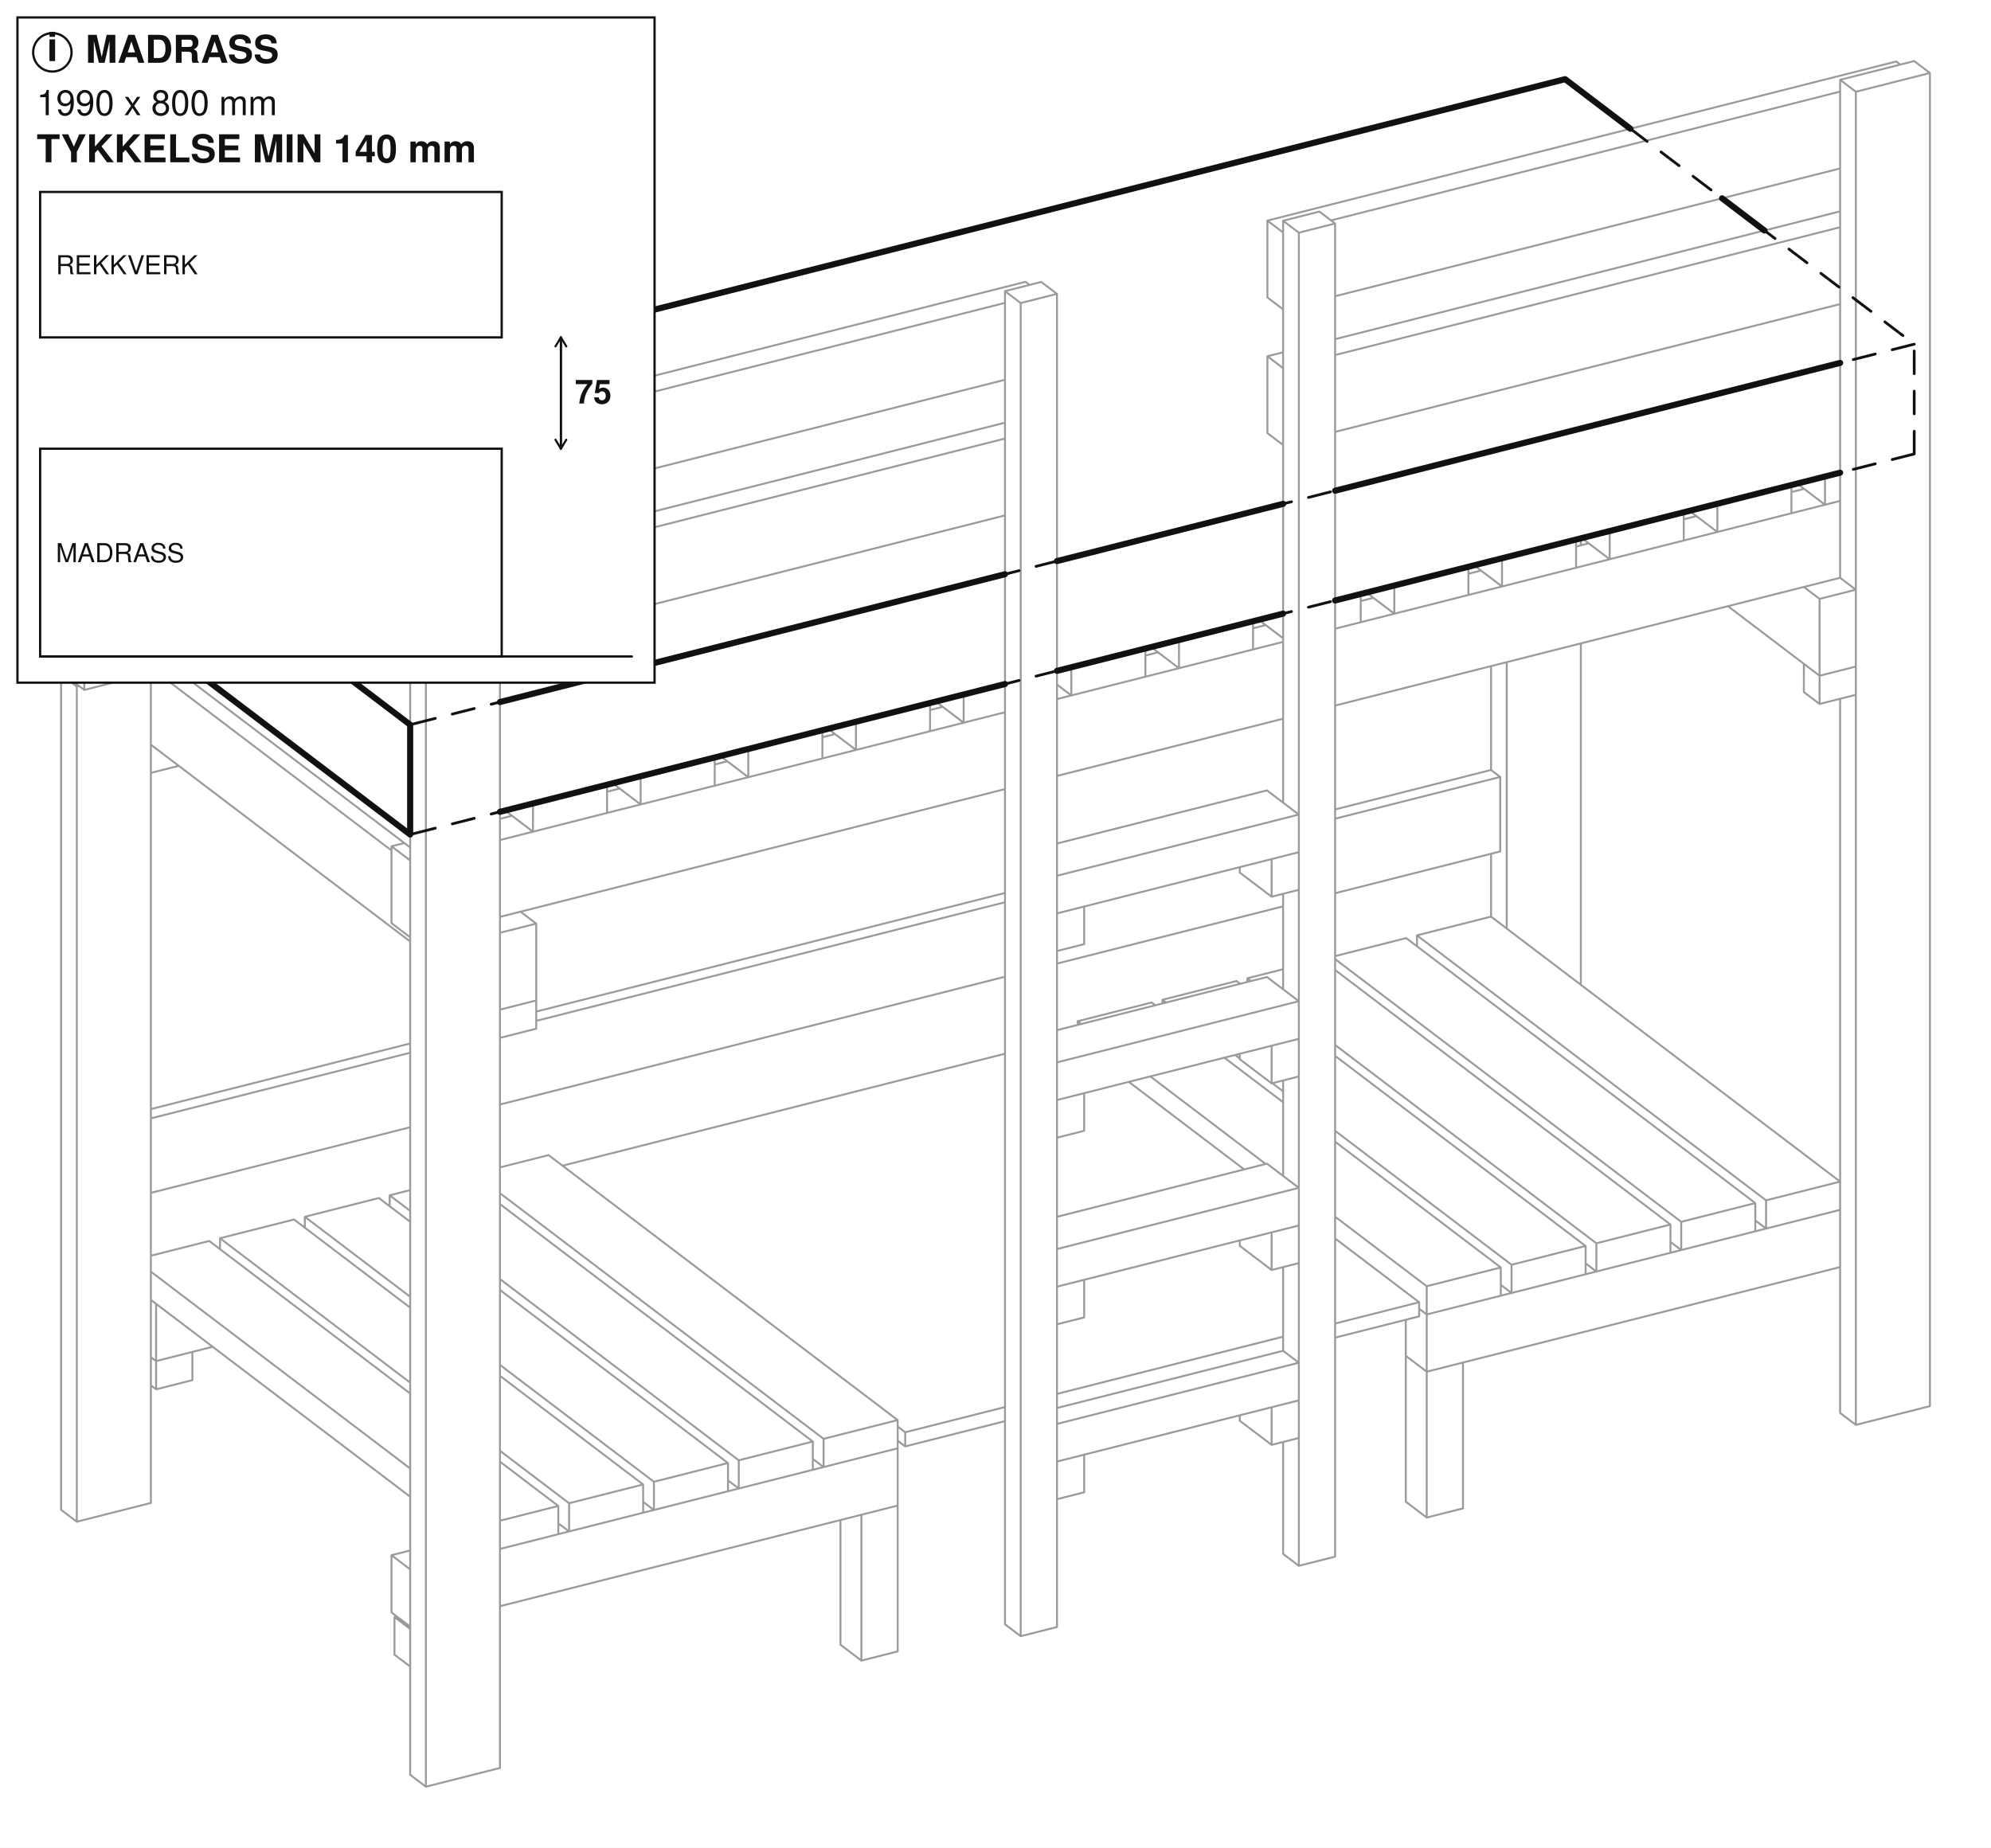
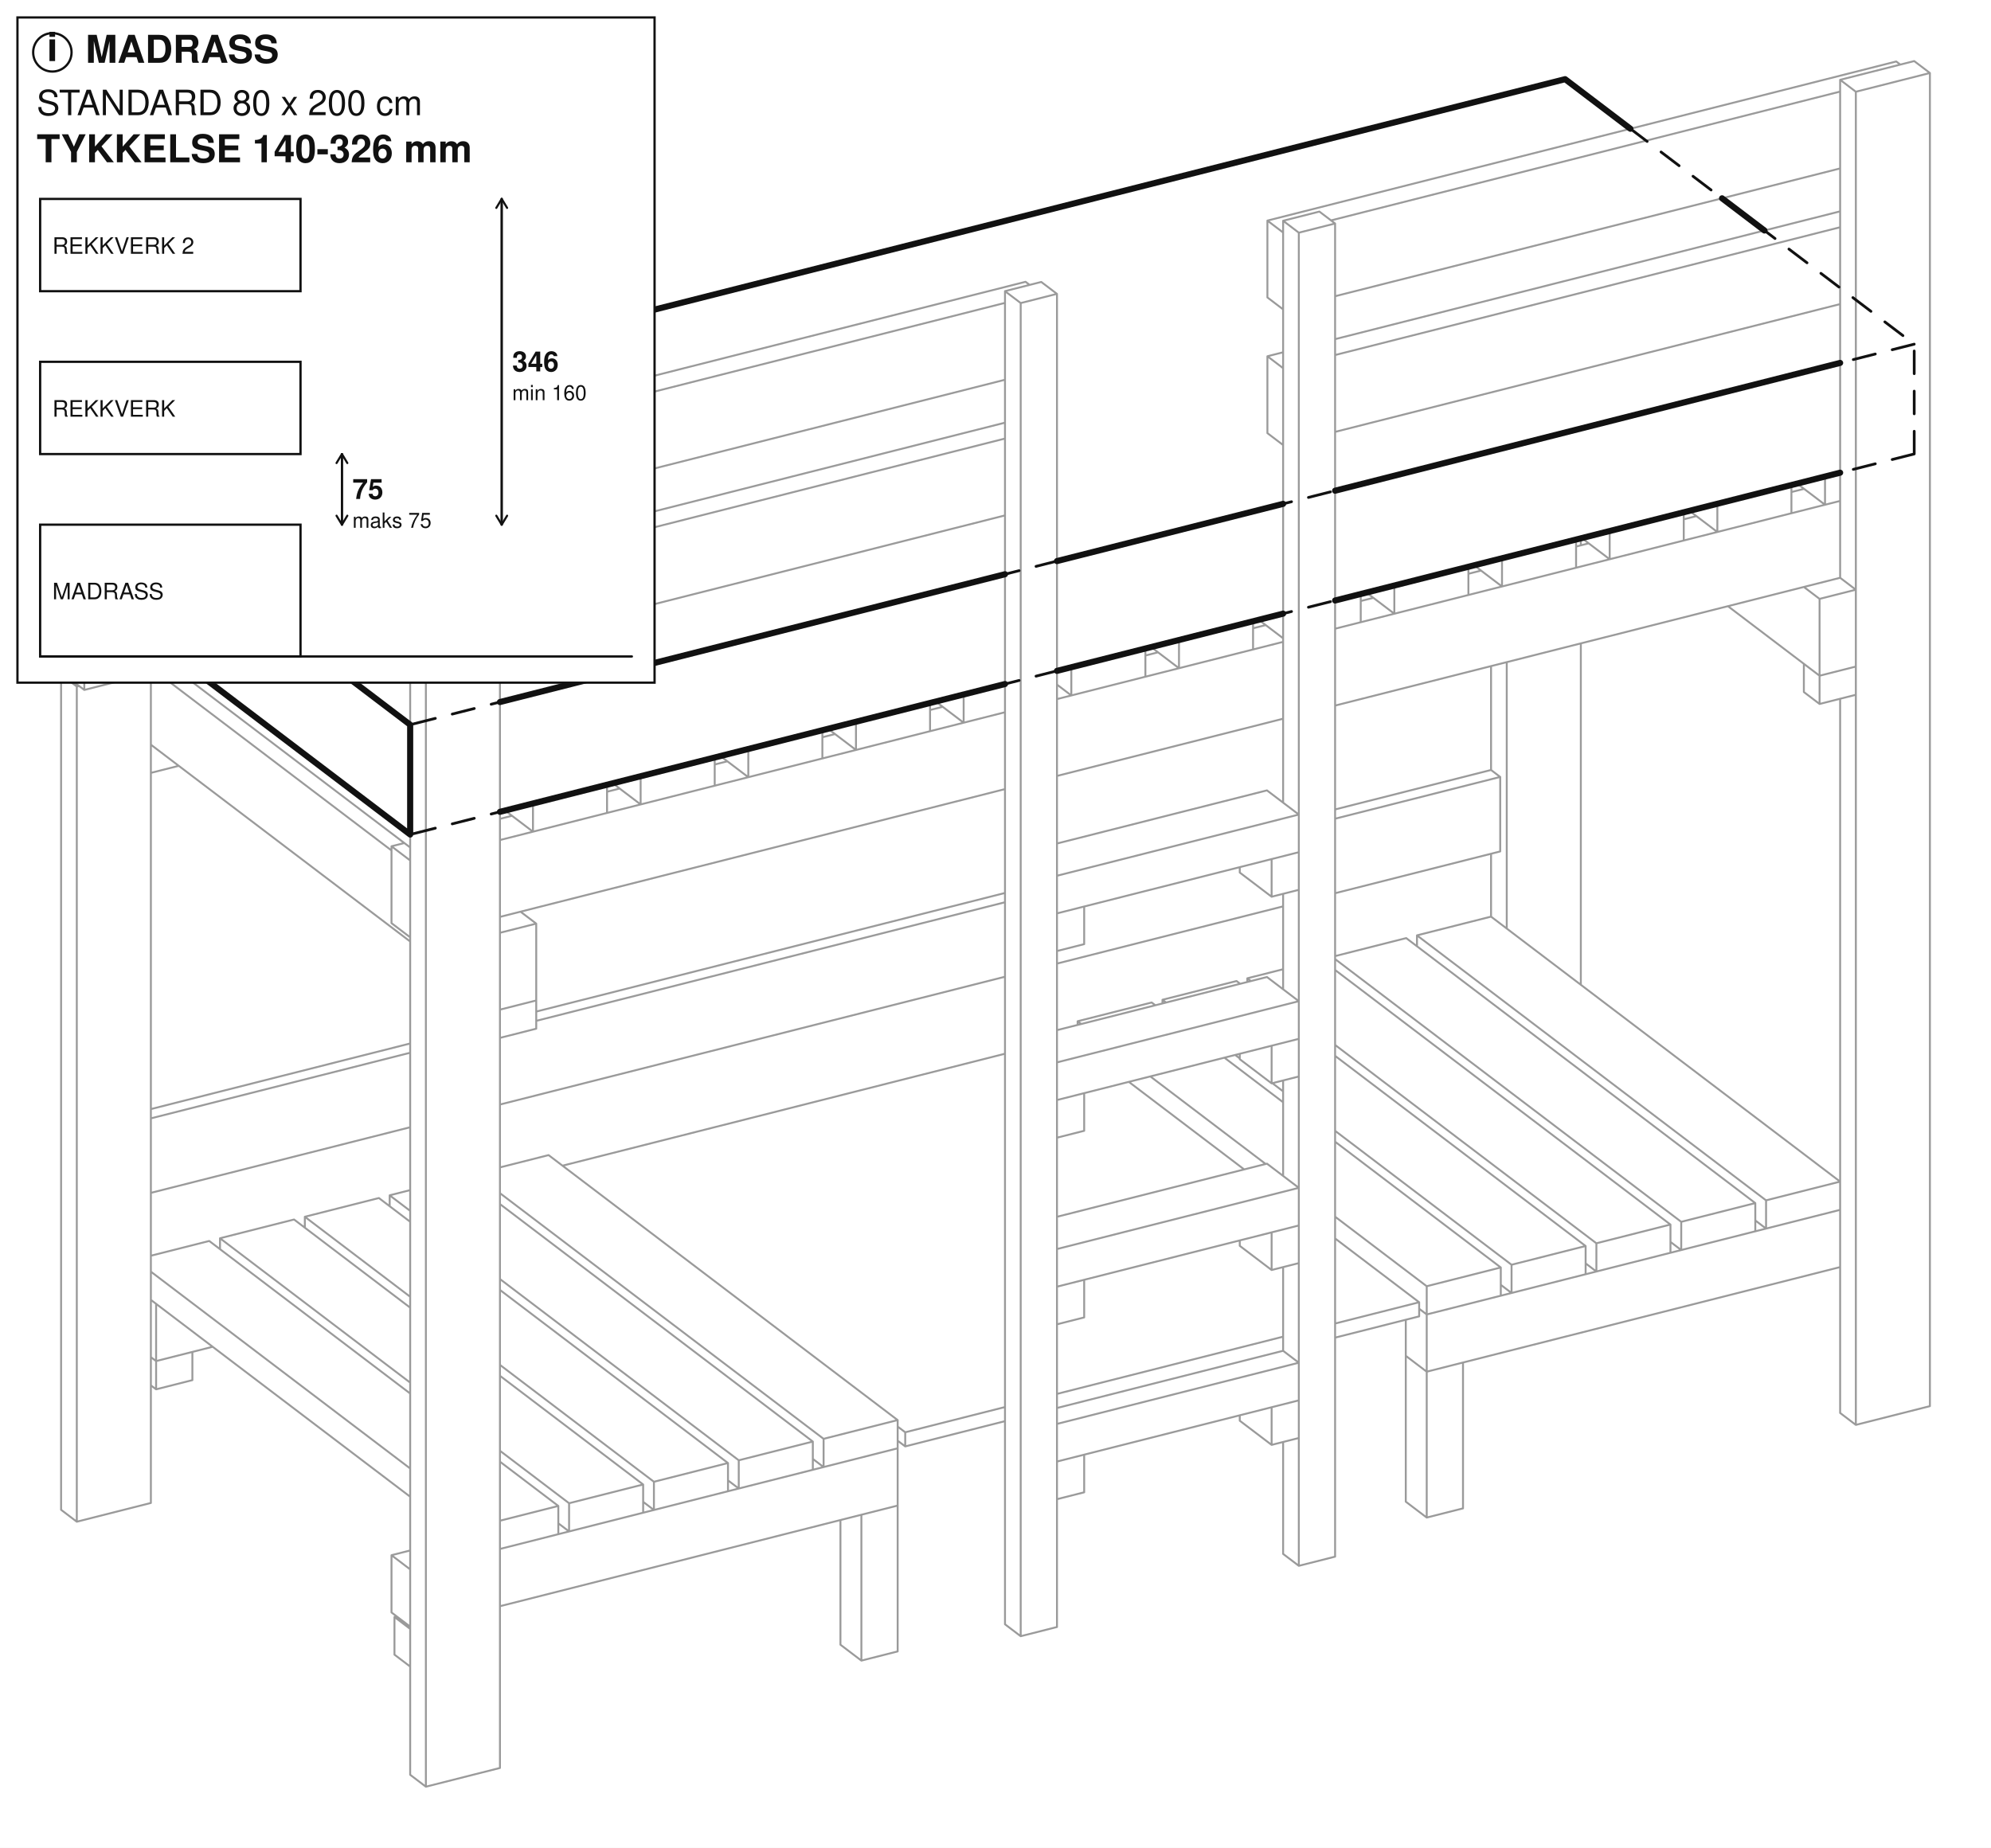
<svg xmlns="http://www.w3.org/2000/svg" viewBox="-1140.7 -907.04 2281.39 2117.8">
  <rect x="-1140.7" y="-907.04" width="2281.39" height="2117.8" fill="#ffffff" />
  <path d="M-967.82,582.77 L-961.82,587.33 M-961.82,652.94 L-961.82,587.33 M-967.82,648.39 L-961.82,652.94 M-897.01,636.54 L-961.82,652.94 M-920.26,674.78 L-920.26,642.42 M-967.82,648.39 L-961.82,652.94 M-961.82,685.3 L-961.82,652.94 M-967.82,680.74 L-961.82,685.3 M-920.26,674.78 L-961.82,685.3 M-920.26,642.42 L-961.82,652.94 M670.7,221.64 L670.7,-169.63 M670.7,-282 L670.7,-290.06 M567.82,143.53 L567.82,71.47 M567.82,-24.54 L567.82,-143.59 M585.82,157.2 L585.82,-148.15 M-967.82,815.56 L-967.82,-135.58 M-1070.7,823.37 L-1070.7,-133.84 M-1070.7,-133.84 L-1052.7,-120.17 M-1052.7,837.04 L-1052.7,-120.17 M-1070.7,823.37 L-1052.7,837.04 M-1068.1,-134.5 L-1070.7,-133.84 M-967.82,815.56 L-1052.7,837.04 M-1050.1,-120.83 L-1052.7,-120.17 M567.82,-24.54 L578.32,-16.57 M578.32,68.81 L578.32,-16.57 M567.82,-24.54 L389.13,20.68 M10.87,116.42 L-526.26,252.36 M-670.7,288.92 L-967.82,364.12 M578.32,68.81 L389.13,116.7 M329.56,131.77 L70.44,197.36 M10.87,212.43 L-567.82,358.9 M-670.7,384.93 L-967.82,460.14 M578.32,-16.57 L389.13,31.31 M10.87,127.05 L-526.26,262.99 M-670.7,299.55 L-967.82,374.75 M-1068.1,-134.5 L-1068.1,-222.58 M-1068.1,-222.58 L-1044.1,-204.36 M-1044.1,-116.28 L-1044.1,-204.36 M-1068.1,-134.5 L-1044.1,-116.28 M-1053.37,-226.31 L-1068.1,-222.58 M-942.37,-142.02 L-1044.1,-116.28 M-1029.37,-208.08 L-1044.1,-204.36 M-688.7,989.39 L-688.7,946.24 M-688.7,946.24 L-670.7,959.91 M-670.7,1003.05 L-670.7,959.91 M-688.7,989.39 L-670.7,1003.05 M-686.1,945.59 L-688.7,946.24 M1052.7,-837.04 L1070.7,-823.37 M1070.7,704.58 L1070.7,-823.37 M967.82,712.39 L967.82,-106.17 M967.82,-244.83 L967.82,-815.56 M967.82,-815.56 L985.82,-801.89 M985.82,726.06 L985.82,-801.89 M967.82,712.39 L985.82,726.06 M1052.7,-837.04 L967.82,-815.56 M1070.7,704.58 L985.82,726.06 M1070.7,-823.37 L985.82,-801.89 M-585.82,-422.34 L-567.82,-408.68 M-567.82,1119.27 L-567.82,-408.68 M-670.7,1127.09 L-670.7,-400.86 M-670.7,-400.86 L-652.7,-387.2 M-652.7,1140.75 L-652.7,-387.2 M-670.7,1127.09 L-652.7,1140.75 M-585.82,-422.34 L-670.7,-400.86 M-567.82,1119.27 L-652.7,1140.75 M-567.82,-408.68 L-652.7,-387.2 M985.82,-110.72 L985.82,-143.08 M926.26,-113.87 L926.26,-146.22 M926.26,-146.22 L944.26,-132.56 M944.26,-100.2 L944.26,-132.56 M926.26,-113.87 L944.26,-100.2 M985.82,-110.72 L944.26,-100.2 M985.82,-143.08 L944.26,-132.56 M-967.82,-21.22 L-967.82,-53.57 M-935.86,-29.3 L-967.82,-21.22 M-526.26,271.98 L-526.26,239.62 M-567.82,282.5 L-567.82,250.14 M-526.26,271.98 L-567.82,282.5 M-526.26,239.62 L-567.82,250.14 M967.82,-244.83 L985.82,-231.16 M985.82,-143.08 L985.82,-231.16 M926.26,-234.31 L944.26,-220.64 M944.26,-132.56 L944.26,-220.64 M839.25,-212.29 L944.26,-132.56 M985.82,-143.08 L944.26,-132.56 M985.82,-231.16 L944.26,-220.64 M-544.26,137.87 L-526.26,151.54 M-526.26,239.62 L-526.26,151.54 M-961.82,-137.1 L-692.1,67.7 M-567.82,250.14 L-567.82,162.06 M-967.82,-53.57 L-670.7,172.03 M-526.26,239.62 L-567.82,250.14 M-526.26,151.54 L-567.82,162.06 M-692.1,150.99 L-692.1,62.91 M-692.1,62.91 L-670.7,79.16 M-692.1,150.99 L-670.7,167.24 M926.5,-346.75 L912,-343.08 M803.13,-315.52 L788.62,-311.85 M679.75,-284.3 L665.25,-280.63 M556.38,-253.07 L541.87,-249.4 M433,-221.85 L418.5,-218.18 M309.63,-190.62 L295.12,-186.95 M186.25,-159.4 L171.75,-155.72 M-60.5,-96.94 L-75,-93.27 M-183.87,-65.72 L-198.38,-62.05 M-307.25,-34.49 L-321.75,-30.82 M-430.62,-3.27 L-445.13,0.4 M-554,27.96 L-567.82,31.46 M-677.37,59.18 L-692.1,62.91 M967.82,-244.83 L389.13,-98.36 M329.56,-83.29 L70.44,-17.7 M10.87,-2.63 L-567.82,143.84 M967.82,-332.91 L389.13,-186.45 M329.56,-171.37 L70.44,-105.79 M10.87,-90.71 L-567.82,55.75 M470.11,646.88 L470.11,605.57 M485.45,592.92 L494.11,599.5 M494.11,665.11 L494.11,599.5 M470.11,646.88 L494.11,665.11 M967.82,545.21 L494.11,665.11 M967.82,479.6 L494.11,599.5 M-112.11,818.54 L-112.11,752.92 M-692.1,941.03 L-692.1,875.42 M-692.1,875.42 L-670.7,891.67 M-692.1,941.03 L-670.7,957.28 M-670.7,870 L-692.1,875.42 M-112.11,818.54 L-567.82,933.88 M-112.11,752.92 L-567.82,868.26 M535.68,821.76 L535.68,654.59 M470.11,814.06 L470.11,646.88 M470.11,646.88 L494.11,665.11 M494.11,832.28 L494.11,665.11 M470.11,814.06 L494.11,832.28 M535.68,821.76 L494.11,832.28 M535.68,654.59 L494.11,665.11 M-112.11,985.71 L-112.11,818.54 M-177.68,978.01 L-177.68,835.13 M-153.68,996.23 L-153.68,829.06 M-177.68,978.01 L-153.68,996.23 M-112.11,985.71 L-153.68,996.23 M-112.11,818.54 L-153.68,829.06 M329.56,641.14 L347.56,654.81 M347.56,697.95 L347.56,654.81 M70.44,768.09 L70.44,724.95 M347.56,697.95 L70.44,768.09 M347.56,654.81 L70.44,724.95 M311.06,426.66 L347.56,454.38 M347.56,497.52 L347.56,454.38 M70.44,567.66 L70.44,524.52 M311.06,426.66 L70.44,487.56 M347.56,497.52 L70.44,567.66 M347.56,454.38 L70.44,524.52 M311.06,212.75 L347.56,240.46 M347.56,283.61 L347.56,240.46 M70.44,353.74 L70.44,310.6 M311.06,212.75 L70.44,273.65 M347.56,283.61 L70.44,353.74 M347.56,240.46 L70.44,310.6 M311.06,-1.16 L347.56,26.55 M347.56,69.69 L347.56,26.55 M70.44,139.83 L70.44,96.69 M311.06,-1.16 L70.44,59.74 M347.56,69.69 L70.44,139.83 M347.56,26.55 L70.44,96.69 M371.13,-664.54 L389.13,-650.88 M389.13,877.07 L389.13,-650.88 M329.56,873.93 L329.56,745.65 M329.56,641.14 L329.56,545.22 M329.56,440.71 L329.56,331.3 M329.56,226.8 L329.56,117.39 M329.56,12.88 L329.56,-654.02 M329.56,-654.02 L347.56,-640.35 M347.56,887.59 L347.56,-640.35 M329.56,873.93 L347.56,887.59 M371.13,-664.54 L329.56,-654.02 M389.13,877.07 L347.56,887.59 M389.13,-650.88 L347.56,-640.35 M52.44,-583.88 L70.44,-570.22 M70.44,957.73 L70.44,-570.22 M10.87,954.59 L10.87,-573.36 M10.87,-573.36 L28.87,-559.69 M28.87,968.26 L28.87,-559.69 M10.87,954.59 L28.87,968.26 M52.44,-583.88 L10.87,-573.36 M70.44,957.73 L28.87,968.26 M70.44,-570.22 L28.87,-559.69 M347.56,741.09 L347.56,697.95 M279.89,721.27 L279.89,715.08 M316.39,748.98 L316.39,705.84 M279.89,721.27 L316.39,748.98 M347.56,741.09 L316.39,748.98 M347.56,697.95 L316.39,705.84 M347.56,540.66 L347.56,497.52 M279.89,520.84 L279.89,514.65 M316.39,548.55 L316.39,505.41 M279.89,520.84 L316.39,548.55 M347.56,540.66 L316.39,548.55 M347.56,497.52 L316.39,505.41 M347.56,326.75 L347.56,283.61 M279.89,306.92 L279.89,300.73 M316.39,334.64 L316.39,291.5 M279.89,306.92 L316.39,334.64 M347.56,326.75 L316.39,334.64 M347.56,283.61 L316.39,291.5 M347.56,112.83 L347.56,69.69 M279.89,93.01 L279.89,86.82 M316.39,120.73 L316.39,77.58 M279.89,93.01 L316.39,120.73 M347.56,112.83 L316.39,120.73 M347.56,69.69 L316.39,77.58 M101.61,803.34 L101.61,760.2 M70.44,811.23 L70.44,768.09 M101.61,803.34 L70.44,811.23 M101.61,760.2 L70.44,768.09 M101.61,602.91 L101.61,559.77 M70.44,610.8 L70.44,567.66 M101.61,602.91 L70.44,610.8 M101.61,559.77 L70.44,567.66 M101.61,389 L101.61,345.85 M70.44,396.89 L70.44,353.74 M101.61,389 L70.44,396.89 M101.61,345.85 L70.44,353.74 M101.61,175.08 L101.61,131.94 M70.44,182.97 L70.44,139.83 M101.61,175.08 L70.44,182.97 M101.61,131.94 L70.44,139.83 M567.82,143.53 L967.82,447.24 M967.82,479.6 L967.82,447.24 M482.95,177.51 L482.95,165.01 M482.95,165.01 L882.95,468.72 M882.95,501.08 L882.95,468.72 M870.61,491.71 L882.95,501.08 M567.82,143.53 L482.95,165.01 M967.82,479.6 L882.95,501.08 M967.82,447.24 L882.95,468.72 M470.61,168.14 L870.61,471.85 M870.61,504.2 L870.61,471.85 M389.13,192.19 L785.74,493.33 M785.74,525.68 L785.74,493.33 M773.4,516.31 L785.74,525.68 M470.61,168.14 L389.13,188.76 M870.61,504.2 L785.74,525.68 M870.61,471.85 L785.74,493.33 M389.13,204.68 L773.4,496.45 M773.4,528.81 L773.4,496.45 M288.53,218.45 L288.53,214.22 M288.53,214.22 L292.71,217.39 M389.13,290.6 L688.53,517.93 M688.53,550.29 L688.53,517.93 M676.19,540.92 L688.53,550.29 M329.56,203.83 L288.53,214.22 M773.4,528.81 L688.53,550.29 M773.4,496.45 L688.53,517.93 M276.19,217.34 L280.37,220.52 M389.13,303.1 L676.19,521.05 M676.19,553.41 L676.19,521.05 M191.32,243.06 L191.32,238.82 M191.32,238.82 L195.5,242 M274.62,302.07 L279.89,306.07 M317.23,334.42 L329.56,343.79 M389.13,389.02 L591.32,542.53 M591.32,574.89 L591.32,542.53 M578.98,565.52 L591.32,574.89 M276.19,217.34 L191.32,238.82 M676.19,553.41 L591.32,574.89 M676.19,521.05 L591.32,542.53 M178.98,241.95 L183.16,245.12 M262.28,305.19 L329.56,356.28 M389.13,401.51 L578.98,545.66 M578.98,578.01 L578.98,545.66 M94.11,267.66 L94.11,263.43 M94.11,263.43 L98.29,266.6 M177.41,326.67 L309.59,427.04 M389.13,487.43 L494.11,567.14 M494.11,599.5 L494.11,567.14 M485.45,592.92 L494.11,599.5 M178.98,241.95 L94.11,263.43 M578.98,578.01 L494.11,599.5 M578.98,545.66 L494.11,567.14 M-900.95,515.27 L-670.7,690.1 M-567.82,768.21 L-500.95,818.98 M-500.95,851.34 L-500.95,818.98 M-967.82,550.42 L-670.7,776.02 M-967.82,582.77 L-670.7,808.38 M-900.95,515.27 L-967.82,532.19 M-500.95,851.34 L-567.82,868.26 M-500.95,818.98 L-567.82,835.91 M-803.74,490.67 L-670.7,591.69 M-567.82,669.79 L-403.74,794.38 M-403.74,826.74 L-403.74,794.38 M-888.61,524.64 L-888.61,512.15 M-888.61,512.15 L-670.7,677.61 M-567.82,755.72 L-488.61,815.86 M-488.61,848.22 L-488.61,815.86 M-500.95,838.85 L-488.61,848.22 M-803.74,490.67 L-888.61,512.15 M-403.74,826.74 L-488.61,848.22 M-403.74,794.38 L-488.61,815.86 M-706.53,466.06 L-670.7,493.27 M-567.82,571.38 L-306.53,769.78 M-306.53,802.13 L-306.53,769.78 M-791.4,500.04 L-791.4,487.54 M-791.4,487.54 L-670.7,579.19 M-567.82,657.3 L-391.4,791.26 M-391.4,823.61 L-391.4,791.26 M-403.74,814.24 L-391.4,823.61 M-706.53,466.06 L-791.4,487.54 M-306.53,802.13 L-391.4,823.61 M-306.53,769.78 L-391.4,791.26 M-567.82,472.97 L-209.32,745.17 M-209.32,777.53 L-209.32,745.17 M-694.19,475.43 L-694.19,462.94 M-694.19,462.94 L-670.7,480.78 M-567.82,558.89 L-294.19,766.65 M-294.19,799.01 L-294.19,766.65 M-306.53,789.64 L-294.19,799.01 M-670.7,456.99 L-694.19,462.94 M-209.32,777.53 L-294.19,799.01 M-209.32,745.17 L-294.19,766.65 M-512.11,416.86 L-112.11,720.57 M-112.11,752.92 L-112.11,720.57 M-567.82,460.47 L-196.98,742.05 M-196.98,774.41 L-196.98,742.05 M-209.32,765.03 L-196.98,774.41 M-512.11,416.86 L-567.82,430.96 M-112.11,752.92 L-196.98,774.41 M-112.11,720.57 L-196.98,742.05 M950.5,-328.53 L950.5,-360.88 M918.54,-352.79 L950.5,-328.53 M967.82,-332.91 L950.5,-328.53 M967.82,-365.27 L950.5,-360.88 M-75,-68.98 L-75,-101.33 M-159.87,-47.5 L-159.87,-79.85 M-191.83,-71.76 L-159.87,-47.5 M-75,-68.98 L-159.87,-47.5 M-75,-101.33 L-159.87,-79.85 M-198.38,-37.75 L-198.38,-70.11 M-283.25,-16.27 L-283.25,-48.63 M-315.21,-40.54 L-283.25,-16.27 M-198.38,-37.75 L-283.25,-16.27 M-198.38,-70.11 L-283.25,-48.63 M-321.75,-6.53 L-321.75,-38.88 M-406.62,14.96 L-406.62,-17.4 M-438.59,-9.31 L-406.62,14.96 M-321.75,-6.53 L-406.62,14.96 M-321.75,-38.88 L-406.62,-17.4 M-445.13,24.7 L-445.13,-7.66 M-530,46.18 L-530,13.82 M-561.96,21.91 L-530,46.18 M-445.13,24.7 L-530,46.18 M-445.13,-7.66 L-530,13.82 M-1053.37,-226.31 L-1053.37,-241.13 M-1053.37,-226.31 L-670.7,64.25 M912,-318.78 L912,-351.14 M827.13,-297.3 L827.13,-329.66 M795.17,-321.57 L827.13,-297.3 M912,-318.78 L827.13,-297.3 M912,-351.14 L827.13,-329.66 M788.62,-287.55 L788.62,-319.91 M703.75,-266.07 L703.75,-298.43 M671.79,-290.34 L703.75,-266.07 M788.62,-287.55 L703.75,-266.07 M788.62,-319.91 L703.75,-298.43 M665.25,-256.33 L665.25,-288.69 M580.38,-234.85 L580.38,-267.21 M548.42,-259.12 L580.38,-234.85 M665.25,-256.33 L580.38,-234.85 M665.25,-288.69 L580.38,-267.21 M541.87,-225.1 L541.87,-257.46 M457,-203.62 L457,-235.98 M425.04,-227.89 L457,-203.62 M541.87,-225.1 L457,-203.62 M541.87,-257.46 L457,-235.98 M418.5,-193.88 L418.5,-226.23 M301.67,-196.67 L329.56,-175.48 M418.5,-193.88 L389.13,-186.45 M418.5,-226.23 L389.13,-218.8 M295.12,-162.65 L295.12,-195.01 M210.25,-141.17 L210.25,-173.53 M178.29,-165.44 L210.25,-141.17 M295.12,-162.65 L210.25,-141.17 M295.12,-195.01 L210.25,-173.53 M171.75,-131.43 L171.75,-163.78 M86.88,-109.95 L86.88,-142.3 M70.44,-122.43 L86.88,-109.95 M171.75,-131.43 L86.88,-109.95 M171.75,-163.78 L86.88,-142.3 M-36.5,-78.72 L-36.5,-111.08 M-68.46,-102.99 L-36.5,-78.72 M10.87,-90.71 L-36.5,-78.72 M10.87,-123.07 L-36.5,-111.08 M311.56,-410.63 L311.56,-498.72 M311.56,-498.72 L329.56,-485.05 M329.56,-396.97 L329.56,-485.05 M311.56,-410.63 L329.56,-396.97 M967.82,-664.81 L389.13,-518.35 M329.56,-503.27 L311.56,-498.72 M967.82,-558.51 L389.13,-412.04 M967.82,-646.59 L389.13,-500.13 M1032.1,-836.57 L1036.78,-833.01 M311.56,-566.13 L311.56,-654.21 M311.56,-654.21 L329.56,-640.54 M329.56,-552.46 L329.56,-640.54 M311.56,-566.13 L329.56,-552.46 M1032.1,-836.57 L311.56,-654.21 M967.82,-714 L389.13,-567.53 M967.82,-802.08 L384.45,-654.43 M-686.1,-158.13 L-686.1,-246.21 M-686.1,-246.21 L-670.7,-234.52 M-686.1,-158.13 L-670.7,-146.44 M10.87,-422.61 L-567.82,-276.15 M-670.7,-250.11 L-686.1,-246.21 M10.87,-316.31 L-567.82,-169.84 M10.87,-404.39 L-567.82,-257.93 M34.44,-584.07 L39.12,-580.51 M-686.1,-313.62 L-686.1,-401.71 M-686.1,-401.71 L-670.7,-390.01 M-686.1,-313.62 L-670.7,-301.93 M34.44,-584.07 L-686.1,-401.71 M10.87,-471.8 L-567.82,-325.33 M10.87,-559.88 L-572.51,-412.23 M152.76,332.91 L284.95,433.27 M389.13,512.38 L485.45,585.51 M485.45,601.69 L485.45,585.51 M-112.11,727.98 L-103.45,734.55 M-103.45,750.73 L-103.45,734.55 M-112.11,744.16 L-103.45,750.73 M10.87,300.67 L-496.13,428.99 M485.45,601.69 L389.13,626.06 M329.56,641.14 L70.44,706.72 M10.87,721.8 L-103.45,750.73 M485.45,585.51 L389.13,609.89 M329.56,624.96 L70.44,690.55 M10.87,705.62 L-103.45,734.55" fill="none" stroke="#9a9a9a" stroke-width="2.2" stroke-linecap="round" stroke-linejoin="round" />
  <path d="M652.7,-816.29 L1052.7,-512.58 M1052.7,-386.75 L1052.7,-512.58 M-1070.7,-254.28 L-1070.7,-380.11 M-1070.7,-380.11 L-670.7,-76.4 M-670.7,49.43 L-670.7,-76.4 M-1070.7,-254.28 L-670.7,49.43 M652.7,-816.29 L-1070.7,-380.11 M1052.7,-386.75 L-670.7,49.43 M1052.7,-512.58 L-670.7,-76.4" fill="none" stroke="#111111" stroke-width="3.15" stroke-linecap="round" stroke-linejoin="round" stroke-dasharray="26 20" />
  <path d="M652.7,-816.29 L727.51,-759.48 M832.52,-679.75 L881.1,-642.86 M-1070.7,-254.28 L-1070.7,-380.11 M-1070.7,-380.11 L-670.7,-76.4 M-670.7,49.43 L-670.7,-76.4 M-1070.7,-254.28 L-670.7,49.43 M652.7,-816.29 L-1070.7,-380.11 M967.82,-365.27 L389.13,-218.8 M329.56,-203.73 L70.44,-138.14 M10.87,-123.07 L-567.82,23.4 M967.82,-491.1 L389.13,-344.63 M329.56,-329.56 L70.44,-263.97 M10.87,-248.9 L-567.82,-102.43" fill="none" stroke="#111111" stroke-width="7" stroke-linecap="round" stroke-linejoin="round" />
  <rect x="-1120.7" y="-887.04" width="730.04" height="762.41" rx="0" fill="#ffffff" stroke="#111111" stroke-width="2.6" />
  <circle cx="-1080.7" cy="-847.04" r="22" fill="none" stroke="#111111" stroke-width="2.6" />
  <text x="-1080.7" y="-837.04" font-family="Helvetica, Arial, sans-serif" font-size="46" font-weight="bold" text-anchor="middle" fill="#111111">i</text>
  <text x="-1042.7" y="-835.04" font-family="Helvetica, Arial, sans-serif" font-size="44" font-weight="bold" text-anchor="start" fill="#111111">MADRASS</text>
-   <text x="-1098.7" y="-775.04" font-family="Helvetica, Arial, sans-serif" font-size="40" font-weight="normal" text-anchor="start" fill="#111111">1990 x 800 mm</text>
-   <text x="-1098.7" y="-721.04" font-family="Helvetica, Arial, sans-serif" font-size="44" font-weight="bold" text-anchor="start" fill="#111111">TYKKELSE MIN 140 mm</text>
+   <text x="-1098.7" y="-775.04" font-family="Helvetica, Arial, sans-serif" font-size="40" font-weight="normal" text-anchor="start" fill="#111111">STANDARD 80 x 200 cm</text>
+   <text x="-1098.7" y="-721.04" font-family="Helvetica, Arial, sans-serif" font-size="44" font-weight="bold" text-anchor="start" fill="#111111">TYKKELSE 140-326 mm</text>
  <path d="M-1094.7,-154.64 L-416.65,-154.64" fill="none" stroke="#111111" stroke-width="2.6" stroke-linecap="round" />
-   <rect x="-1094.7" y="-392.77" width="528.88" height="238.14" rx="0" fill="none" stroke="#111111" stroke-width="2.6" />
-   <rect x="-1094.7" y="-687.04" width="528.88" height="166.7" rx="0" fill="none" stroke="#111111" stroke-width="2.6" />
-   <text x="-1076.7" y="-592.69" font-family="Helvetica, Arial, sans-serif" font-size="30" font-weight="normal" text-anchor="start" fill="#111111">REKKVERK</text>
-   <text x="-1076.7" y="-262.7" font-family="Helvetica, Arial, sans-serif" font-size="30" font-weight="normal" text-anchor="start" fill="#111111">MADRASS</text>
-   <path d="M-498.02,-396.77 L-498.02,-520.35" fill="none" stroke="#111111" stroke-width="2.4" stroke-linecap="round" />
-   <path d="M-498.02,-520.35 L-504.2,-510.06" fill="none" stroke="#111111" stroke-width="2.4" stroke-linecap="round" />
-   <path d="M-498.02,-520.35 L-491.83,-510.06" fill="none" stroke="#111111" stroke-width="2.4" stroke-linecap="round" />
-   <path d="M-498.02,-516.35 L-498.02,-392.77" fill="none" stroke="#111111" stroke-width="2.4" stroke-linecap="round" />
-   <path d="M-498.02,-392.77 L-491.83,-403.06" fill="none" stroke="#111111" stroke-width="2.4" stroke-linecap="round" />
-   <path d="M-498.02,-392.77 L-504.2,-403.06" fill="none" stroke="#111111" stroke-width="2.4" stroke-linecap="round" />
-   <text x="-482.02" y="-444.56" font-family="Helvetica, Arial, sans-serif" font-size="38" font-weight="bold" text-anchor="start" fill="#111111">75</text>
+   <rect x="-1094.7" y="-305.7" width="298.34" height="151.06" rx="0" fill="none" stroke="#111111" stroke-width="2.6" />
+   <rect x="-1094.7" y="-492.37" width="298.34" height="105.74" rx="0" fill="none" stroke="#111111" stroke-width="2.6" />
+   <rect x="-1094.7" y="-679.04" width="298.34" height="105.74" rx="0" fill="none" stroke="#111111" stroke-width="2.6" />
+   <text x="-1080.7" y="-429.5" font-family="Helvetica, Arial, sans-serif" font-size="26" font-weight="normal" text-anchor="start" fill="#111111">REKKVERK</text>
+   <text x="-1080.7" y="-616.17" font-family="Helvetica, Arial, sans-serif" font-size="26" font-weight="normal" text-anchor="start" fill="#111111">REKKVERK 2</text>
+   <text x="-1080.7" y="-220.17" font-family="Helvetica, Arial, sans-serif" font-size="26" font-weight="normal" text-anchor="start" fill="#111111">MADRASS</text>
+   <path d="M-748.89,-309.7 L-748.89,-386.63" fill="none" stroke="#111111" stroke-width="2.4" stroke-linecap="round" />
+   <path d="M-748.89,-386.63 L-755.08,-376.34" fill="none" stroke="#111111" stroke-width="2.4" stroke-linecap="round" />
+   <path d="M-748.89,-386.63 L-742.71,-376.34" fill="none" stroke="#111111" stroke-width="2.4" stroke-linecap="round" />
+   <path d="M-748.89,-382.63 L-748.89,-305.7" fill="none" stroke="#111111" stroke-width="2.4" stroke-linecap="round" />
+   <path d="M-748.89,-305.7 L-742.71,-315.98" fill="none" stroke="#111111" stroke-width="2.4" stroke-linecap="round" />
+   <path d="M-748.89,-305.7 L-755.08,-315.98" fill="none" stroke="#111111" stroke-width="2.4" stroke-linecap="round" />
+   <text x="-736.89" y="-335.16" font-family="Helvetica, Arial, sans-serif" font-size="32" font-weight="bold" text-anchor="start" fill="#111111">75</text>
+   <text x="-736.89" y="-302.16" font-family="Helvetica, Arial, sans-serif" font-size="24" font-weight="normal" text-anchor="start" fill="#111111">maks 75</text>
+   <path d="M-565.82,-309.7 L-565.82,-679.04" fill="none" stroke="#111111" stroke-width="2.4" stroke-linecap="round" />
+   <path d="M-565.82,-679.04 L-572.01,-668.76" fill="none" stroke="#111111" stroke-width="2.4" stroke-linecap="round" />
+   <path d="M-565.82,-679.04 L-559.63,-668.76" fill="none" stroke="#111111" stroke-width="2.4" stroke-linecap="round" />
+   <path d="M-565.82,-675.04 L-565.82,-305.7" fill="none" stroke="#111111" stroke-width="2.4" stroke-linecap="round" />
+   <path d="M-565.82,-305.7 L-559.63,-315.98" fill="none" stroke="#111111" stroke-width="2.4" stroke-linecap="round" />
+   <path d="M-565.82,-305.7 L-572.01,-315.98" fill="none" stroke="#111111" stroke-width="2.4" stroke-linecap="round" />
+   <text x="-553.82" y="-481.37" font-family="Helvetica, Arial, sans-serif" font-size="32" font-weight="bold" text-anchor="start" fill="#111111">346</text>
+   <text x="-553.82" y="-448.37" font-family="Helvetica, Arial, sans-serif" font-size="24" font-weight="normal" text-anchor="start" fill="#111111">min 160</text>
</svg>
